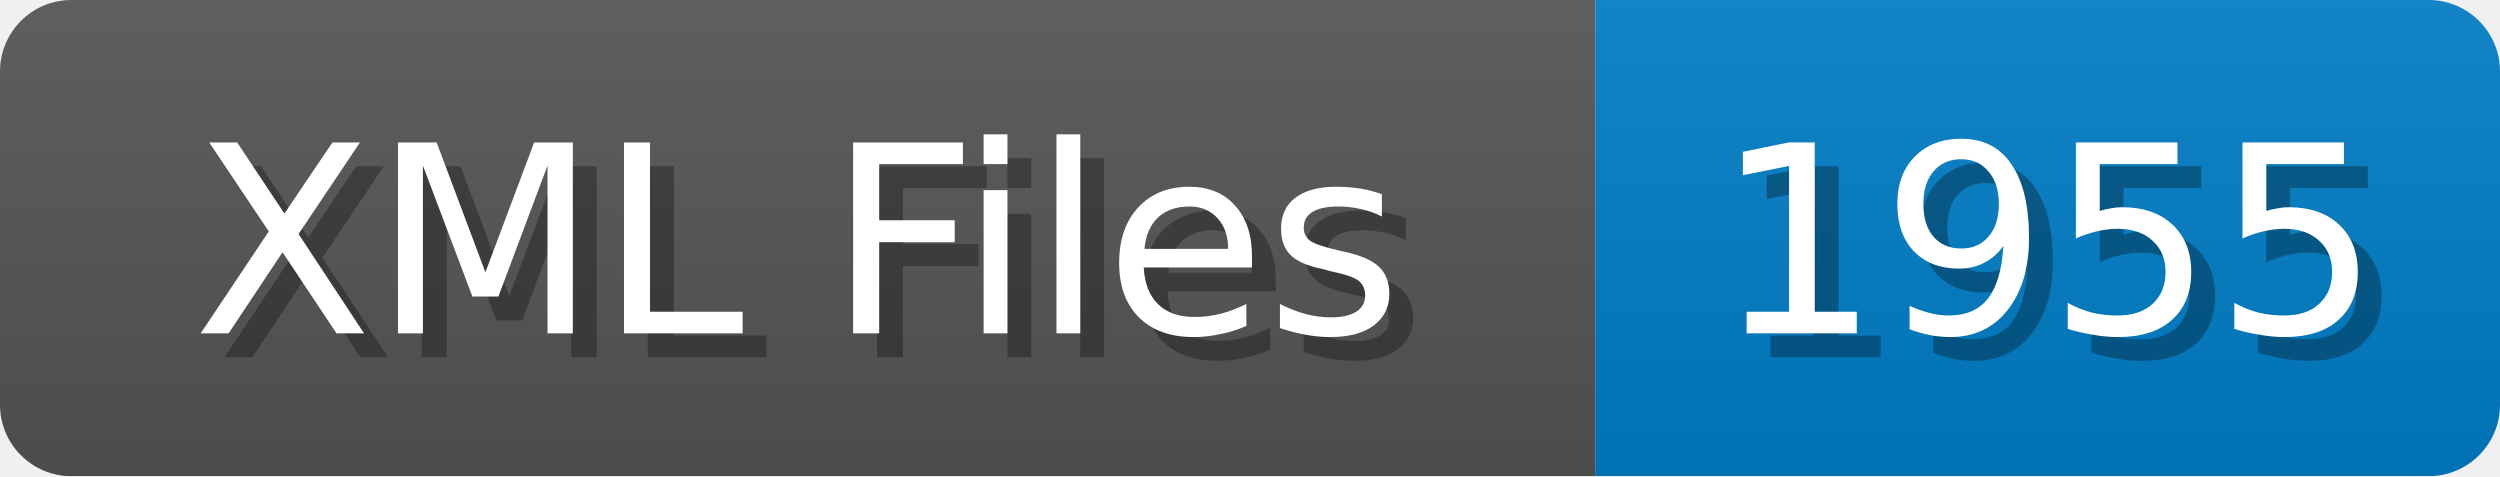
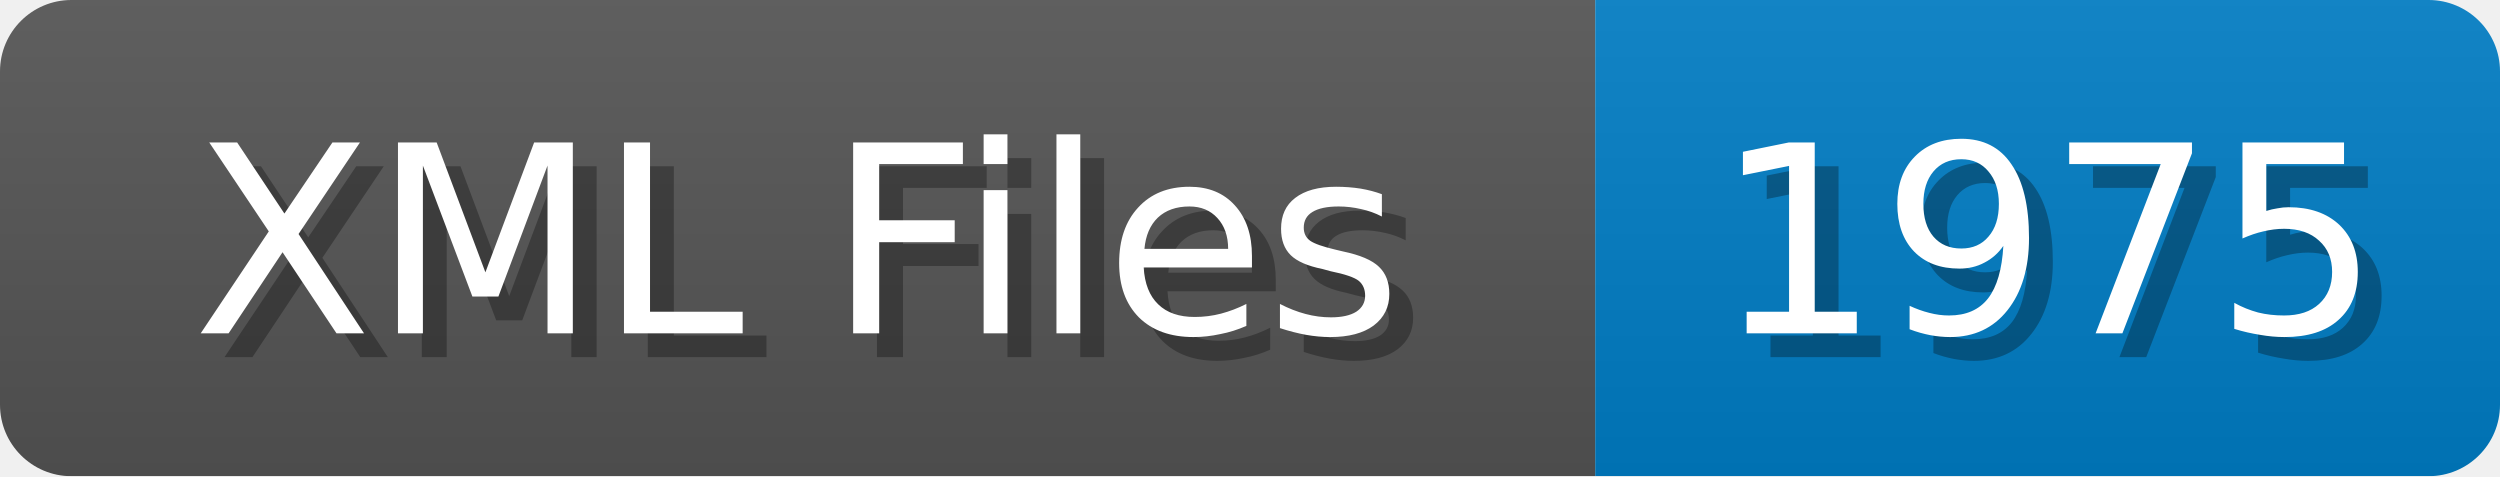
<svg xmlns="http://www.w3.org/2000/svg" width="105" height="20">
  <linearGradient id="b" x2="0" y2="100%">
    <stop offset="0" stop-color="#bbb" stop-opacity=".1" />
    <stop offset="1" stop-opacity=".1" />
  </linearGradient>
  <mask id="anybadge_1">
    <rect width="105" height="20" rx="3" fill="#fff" />
  </mask>
  <g mask="url(#anybadge_1)">
    <path fill="#555" d="M0 0h67v20H0z" />
    <path fill="#007ec6" d="M67 0h38v20H67z" />
    <path fill="url(#b)" d="M0 0h105v20H0z" />
  </g>
  <g fill="#fff" text-anchor="middle" font-family="DejaVu Sans,Verdana,Geneva,sans-serif" font-size="11">
    <text x="34.5" y="15" fill="#010101" fill-opacity=".3">XML Files</text>
    <text x="33.5" y="14">XML Files</text>
  </g>
  <g fill="#fff" text-anchor="middle" font-family="DejaVu Sans,Verdana,Geneva,sans-serif" font-size="11">
-     <text x="87.0" y="15" fill="#010101" fill-opacity=".3">1955</text>
-     <text x="86.0" y="14">1955</text>
+     <text x="87.0" y="15" fill="#010101" fill-opacity=".3">1975</text>
+     <text x="86.0" y="14">1975</text>
  </g>
</svg>
